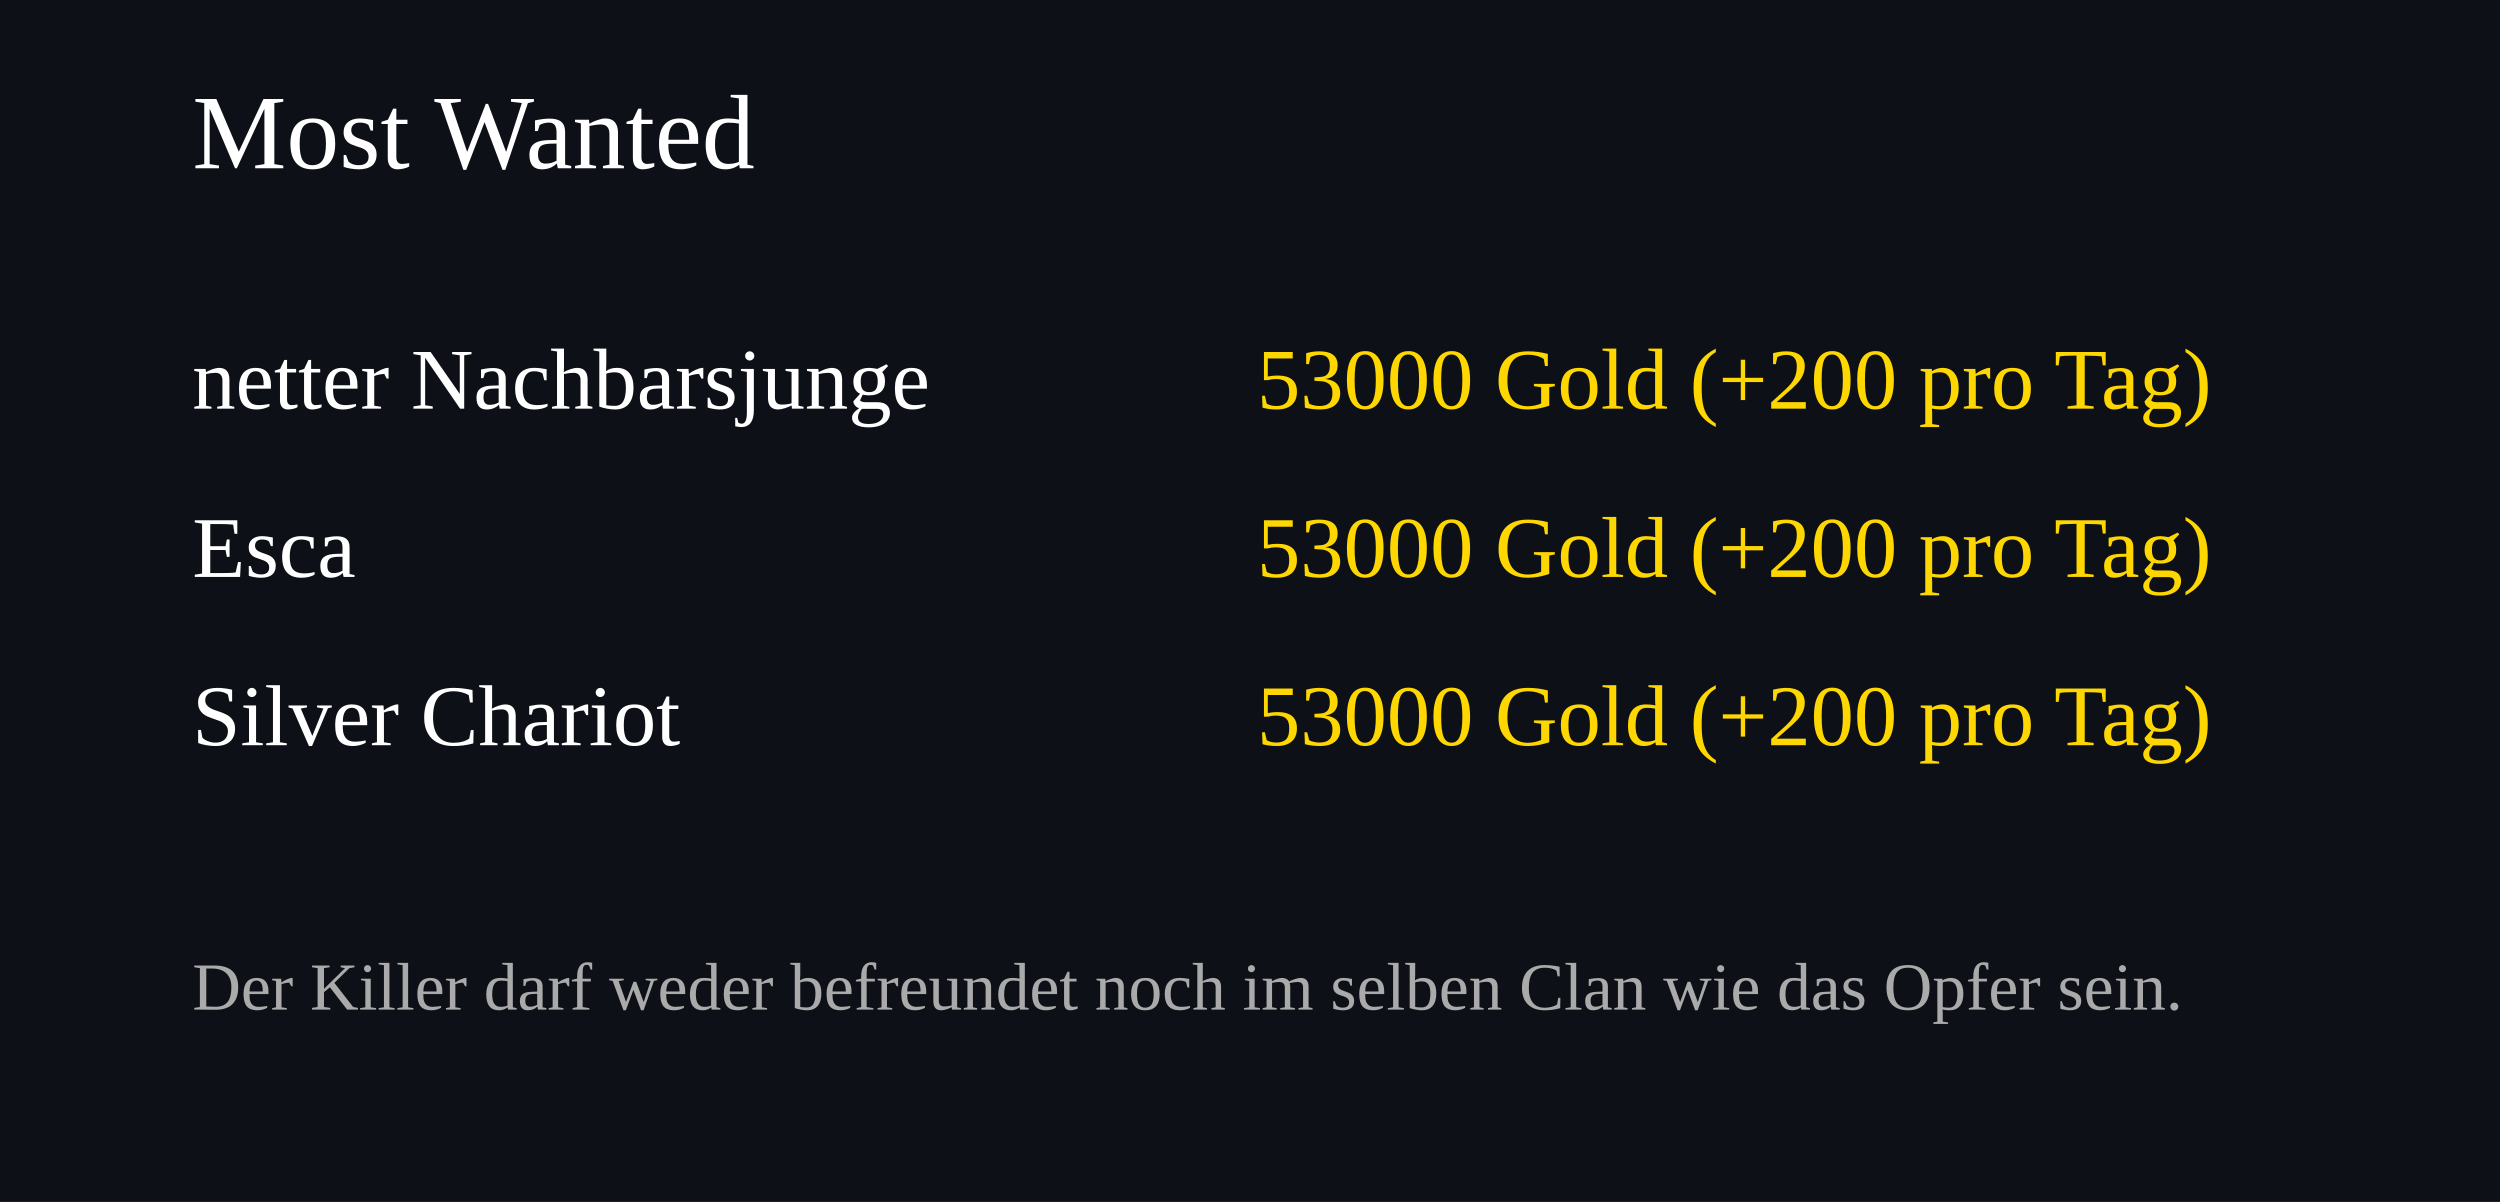
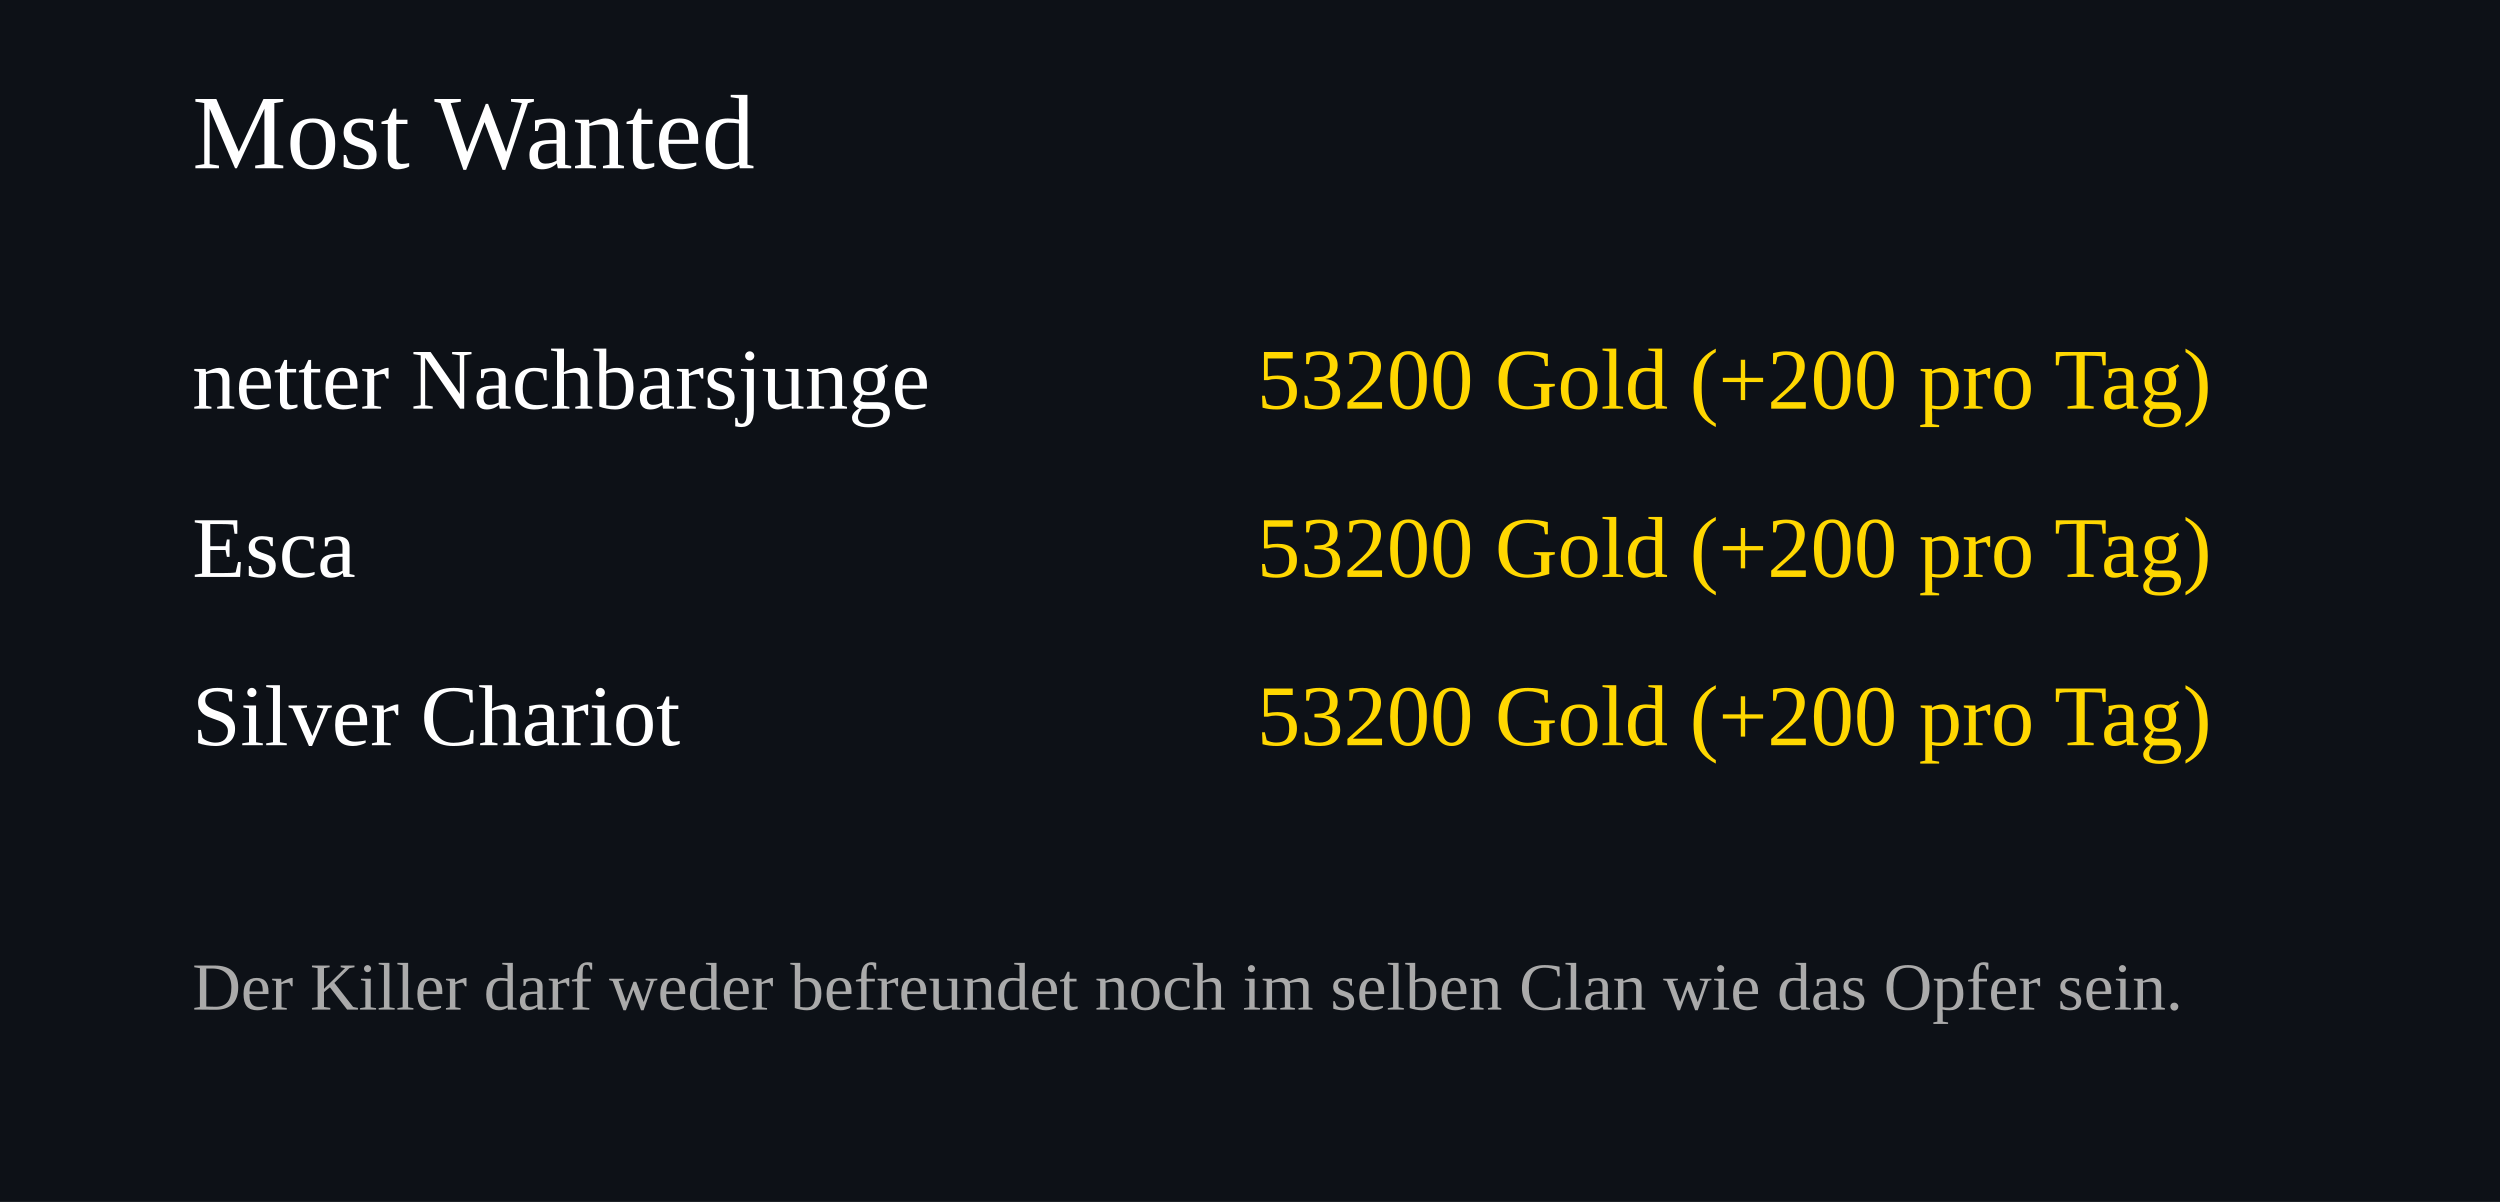
<svg xmlns="http://www.w3.org/2000/svg" width="520" height="250">
  <rect width="100%" height="100%" fill="#0d1117" />
  <text x="40" y="35" font-size="22" fill="#ffffff">Most Wanted</text>
  <text x="40" y="85" font-size="18" fill="#ffffff">netter Nachbarsjunge</text>
  <text x="460" y="85" font-size="18" fill="#FFD700" text-anchor="end">
-     53000 Gold (+200 pro Tag)
+     53200 Gold (+200 pro Tag)
  </text>
  <text x="40" y="120" font-size="18" fill="#ffffff">Esca</text>
  <text x="460" y="120" font-size="18" fill="#FFD700" text-anchor="end">
-     53000 Gold (+200 pro Tag)
+     53200 Gold (+200 pro Tag)
  </text>
  <text x="40" y="155" font-size="18" fill="#ffffff">Silver Chariot</text>
  <text x="460" y="155" font-size="18" fill="#FFD700" text-anchor="end">
-     53000 Gold (+200 pro Tag)
+     53200 Gold (+200 pro Tag)
  </text>
  <text x="40" y="210" font-size="14" fill="#aaaaaa">
Der Killer darf weder befreundet noch im selben Clan wie das Opfer sein.
</text>
</svg>
